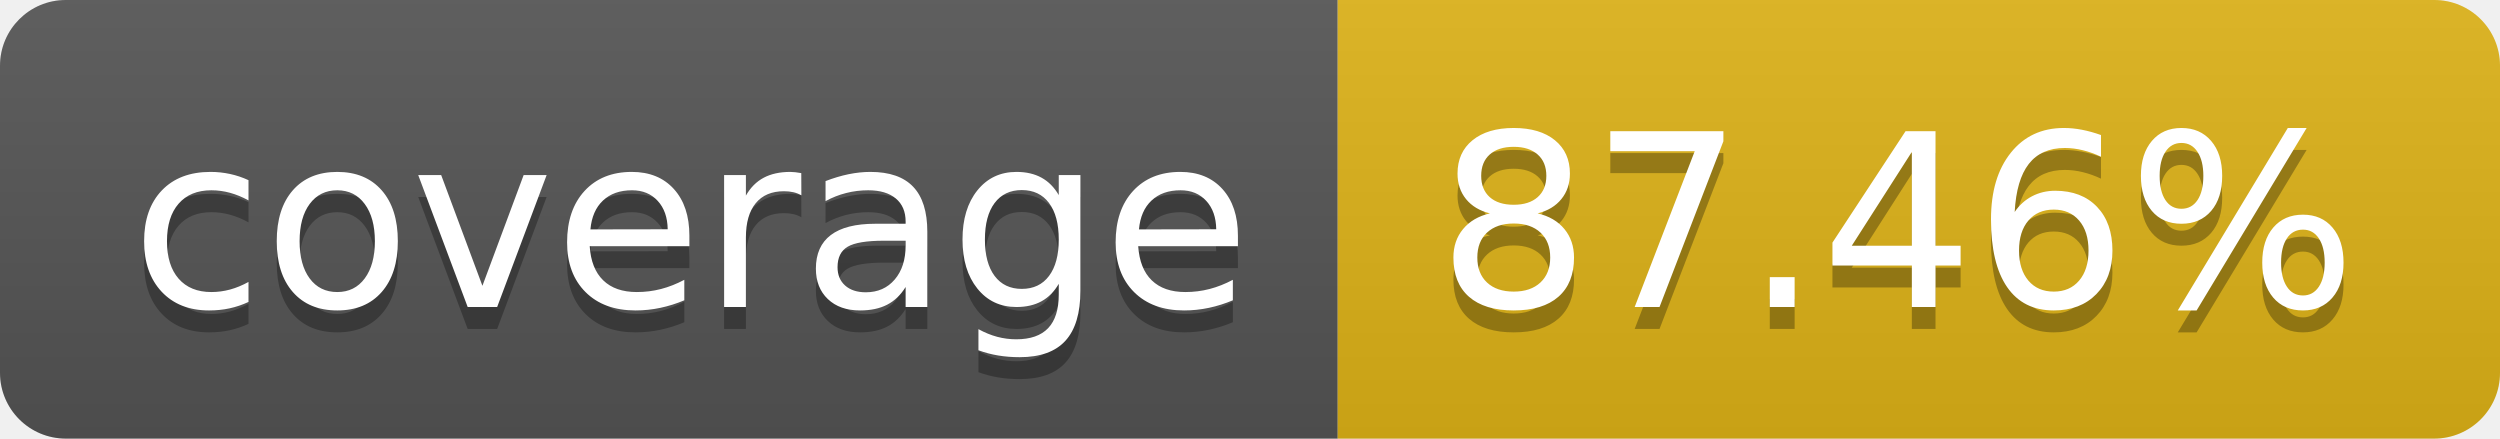
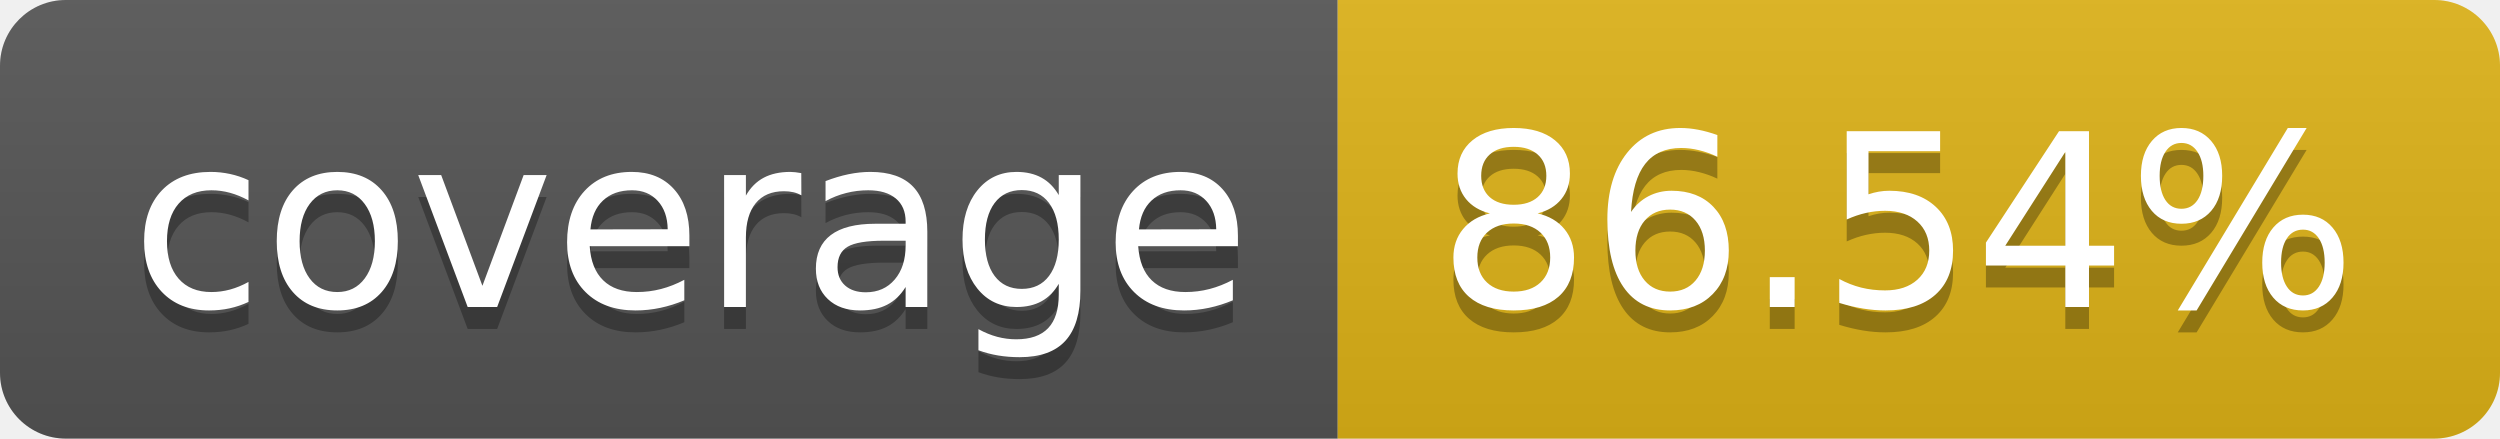
- <svg xmlns="http://www.w3.org/2000/svg" width="114" height="20" role="img" aria-label="coverage: 87.46%">
+ <svg xmlns="http://www.w3.org/2000/svg" width="114" height="20" role="img" aria-label="coverage: 86.54%">
  <linearGradient id="s" x2="0" y2="100%">
    <stop offset="0" stop-color="#bbb" stop-opacity=".1" />
    <stop offset="1" stop-opacity=".1" />
  </linearGradient>
  <clipPath id="r">
    <rect width="114" height="20" rx="3" fill="#fff" />
  </clipPath>
  <g clip-path="url(#r)">
    <rect width="61" height="20" fill="#555" />
    <rect x="61" width="53" height="20" fill="#dfb317" />
    <rect width="114" height="20" fill="url(#s)" />
  </g>
  <g fill="#fff" text-anchor="middle" font-family="Verdana,Geneva,DejaVu Sans,sans-serif" text-rendering="geometricPrecision" font-size="110">
    <text aria-hidden="true" x="315" y="150" fill="#010101" fill-opacity=".3" transform="scale(.1)" textLength="510">coverage</text>
    <text x="315" y="140" transform="scale(.1)" fill="#fff" textLength="510">coverage</text>
-     <text aria-hidden="true" x="865" y="150" fill="#010101" fill-opacity=".3" transform="scale(.1)" textLength="430">87.46%</text>
-     <text x="865" y="140" transform="scale(.1)" fill="#fff" textLength="430">87.46%</text>
+     <text aria-hidden="true" x="865" y="150" fill="#010101" fill-opacity=".3" transform="scale(.1)" textLength="430">86.54%</text>
+     <text x="865" y="140" transform="scale(.1)" fill="#fff" textLength="430">86.54%</text>
  </g>
</svg>
